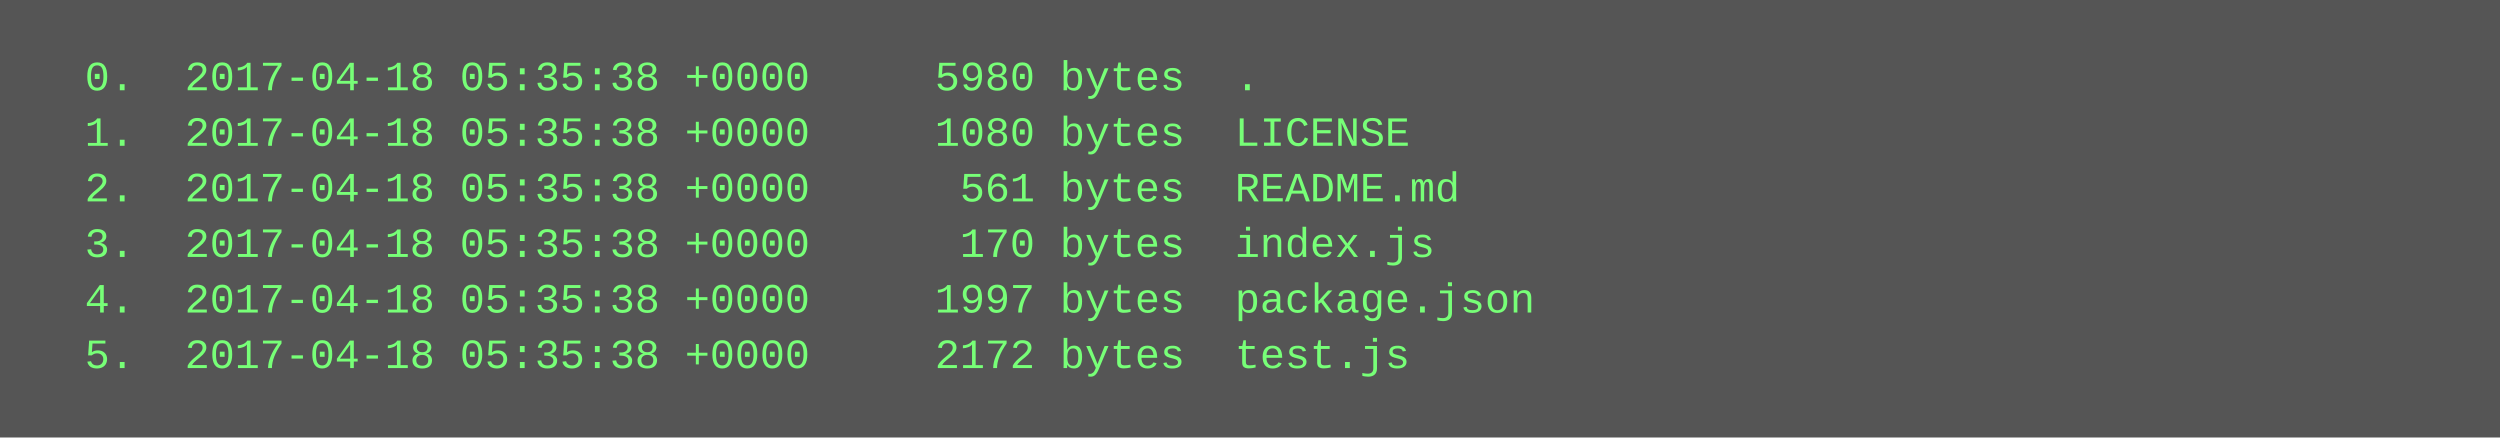
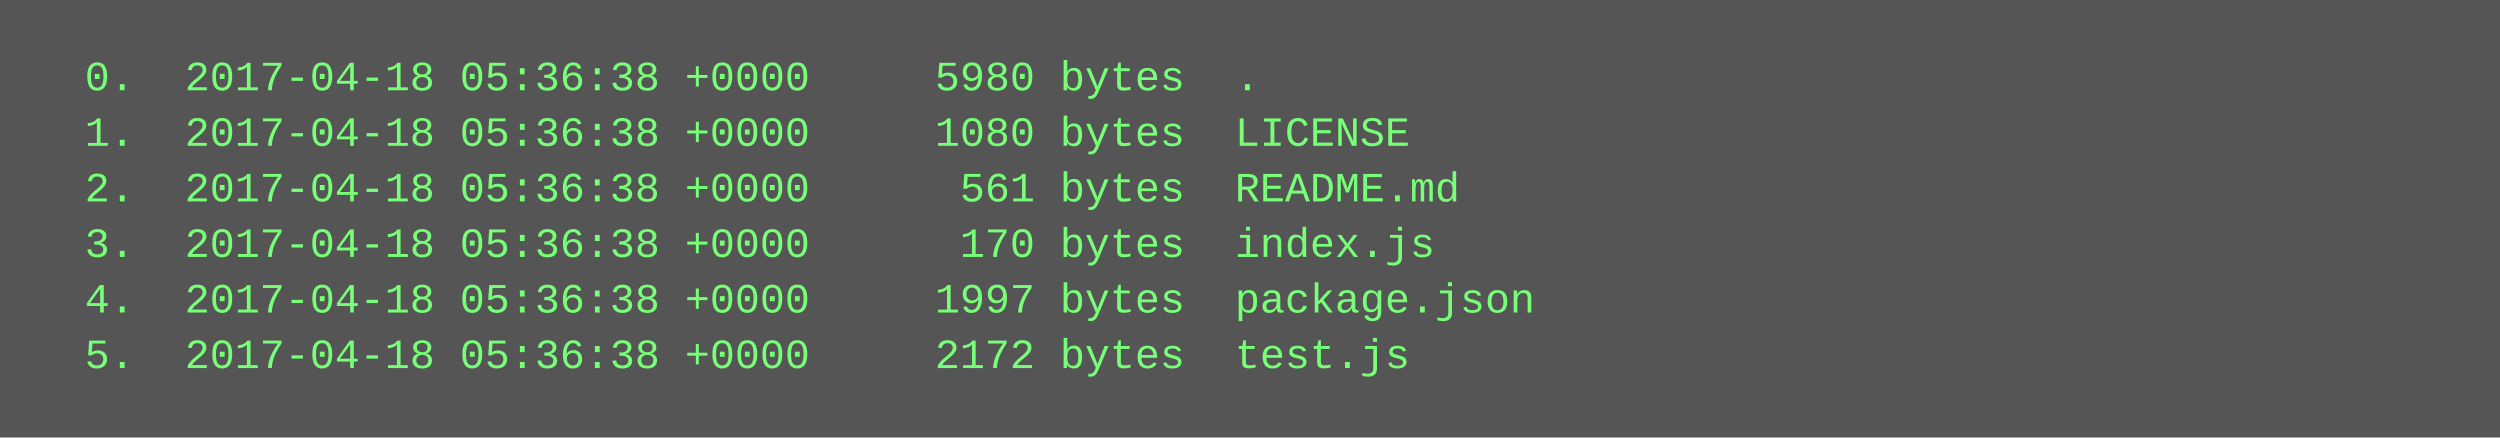
<svg xmlns="http://www.w3.org/2000/svg" height="126" width="720">
  <rect height="126" fill="#555" width="720" />
  <text fill="#7f7" font-family="Courier New" font-size="12" xml:space="preserve">
-     <tspan x="10" y="26">  0.  2017-04-18 05:35:38 +0000     5980 bytes  .</tspan>
-     <tspan x="10" y="42">  1.  2017-04-18 05:35:38 +0000     1080 bytes  LICENSE</tspan>
-     <tspan x="10" y="58">  2.  2017-04-18 05:35:38 +0000      561 bytes  README.md</tspan>
-     <tspan x="10" y="74">  3.  2017-04-18 05:35:38 +0000      170 bytes  index.js</tspan>
-     <tspan x="10" y="90">  4.  2017-04-18 05:35:38 +0000     1997 bytes  package.json</tspan>
-     <tspan x="10" y="106">  5.  2017-04-18 05:35:38 +0000     2172 bytes  test.js</tspan>
+     <tspan x="10" y="26">  0.  2017-04-18 05:36:38 +0000     5980 bytes  .</tspan>
+     <tspan x="10" y="42">  1.  2017-04-18 05:36:38 +0000     1080 bytes  LICENSE</tspan>
+     <tspan x="10" y="58">  2.  2017-04-18 05:36:38 +0000      561 bytes  README.md</tspan>
+     <tspan x="10" y="74">  3.  2017-04-18 05:36:38 +0000      170 bytes  index.js</tspan>
+     <tspan x="10" y="90">  4.  2017-04-18 05:36:38 +0000     1997 bytes  package.json</tspan>
+     <tspan x="10" y="106">  5.  2017-04-18 05:36:38 +0000     2172 bytes  test.js</tspan>
  </text>
</svg>
